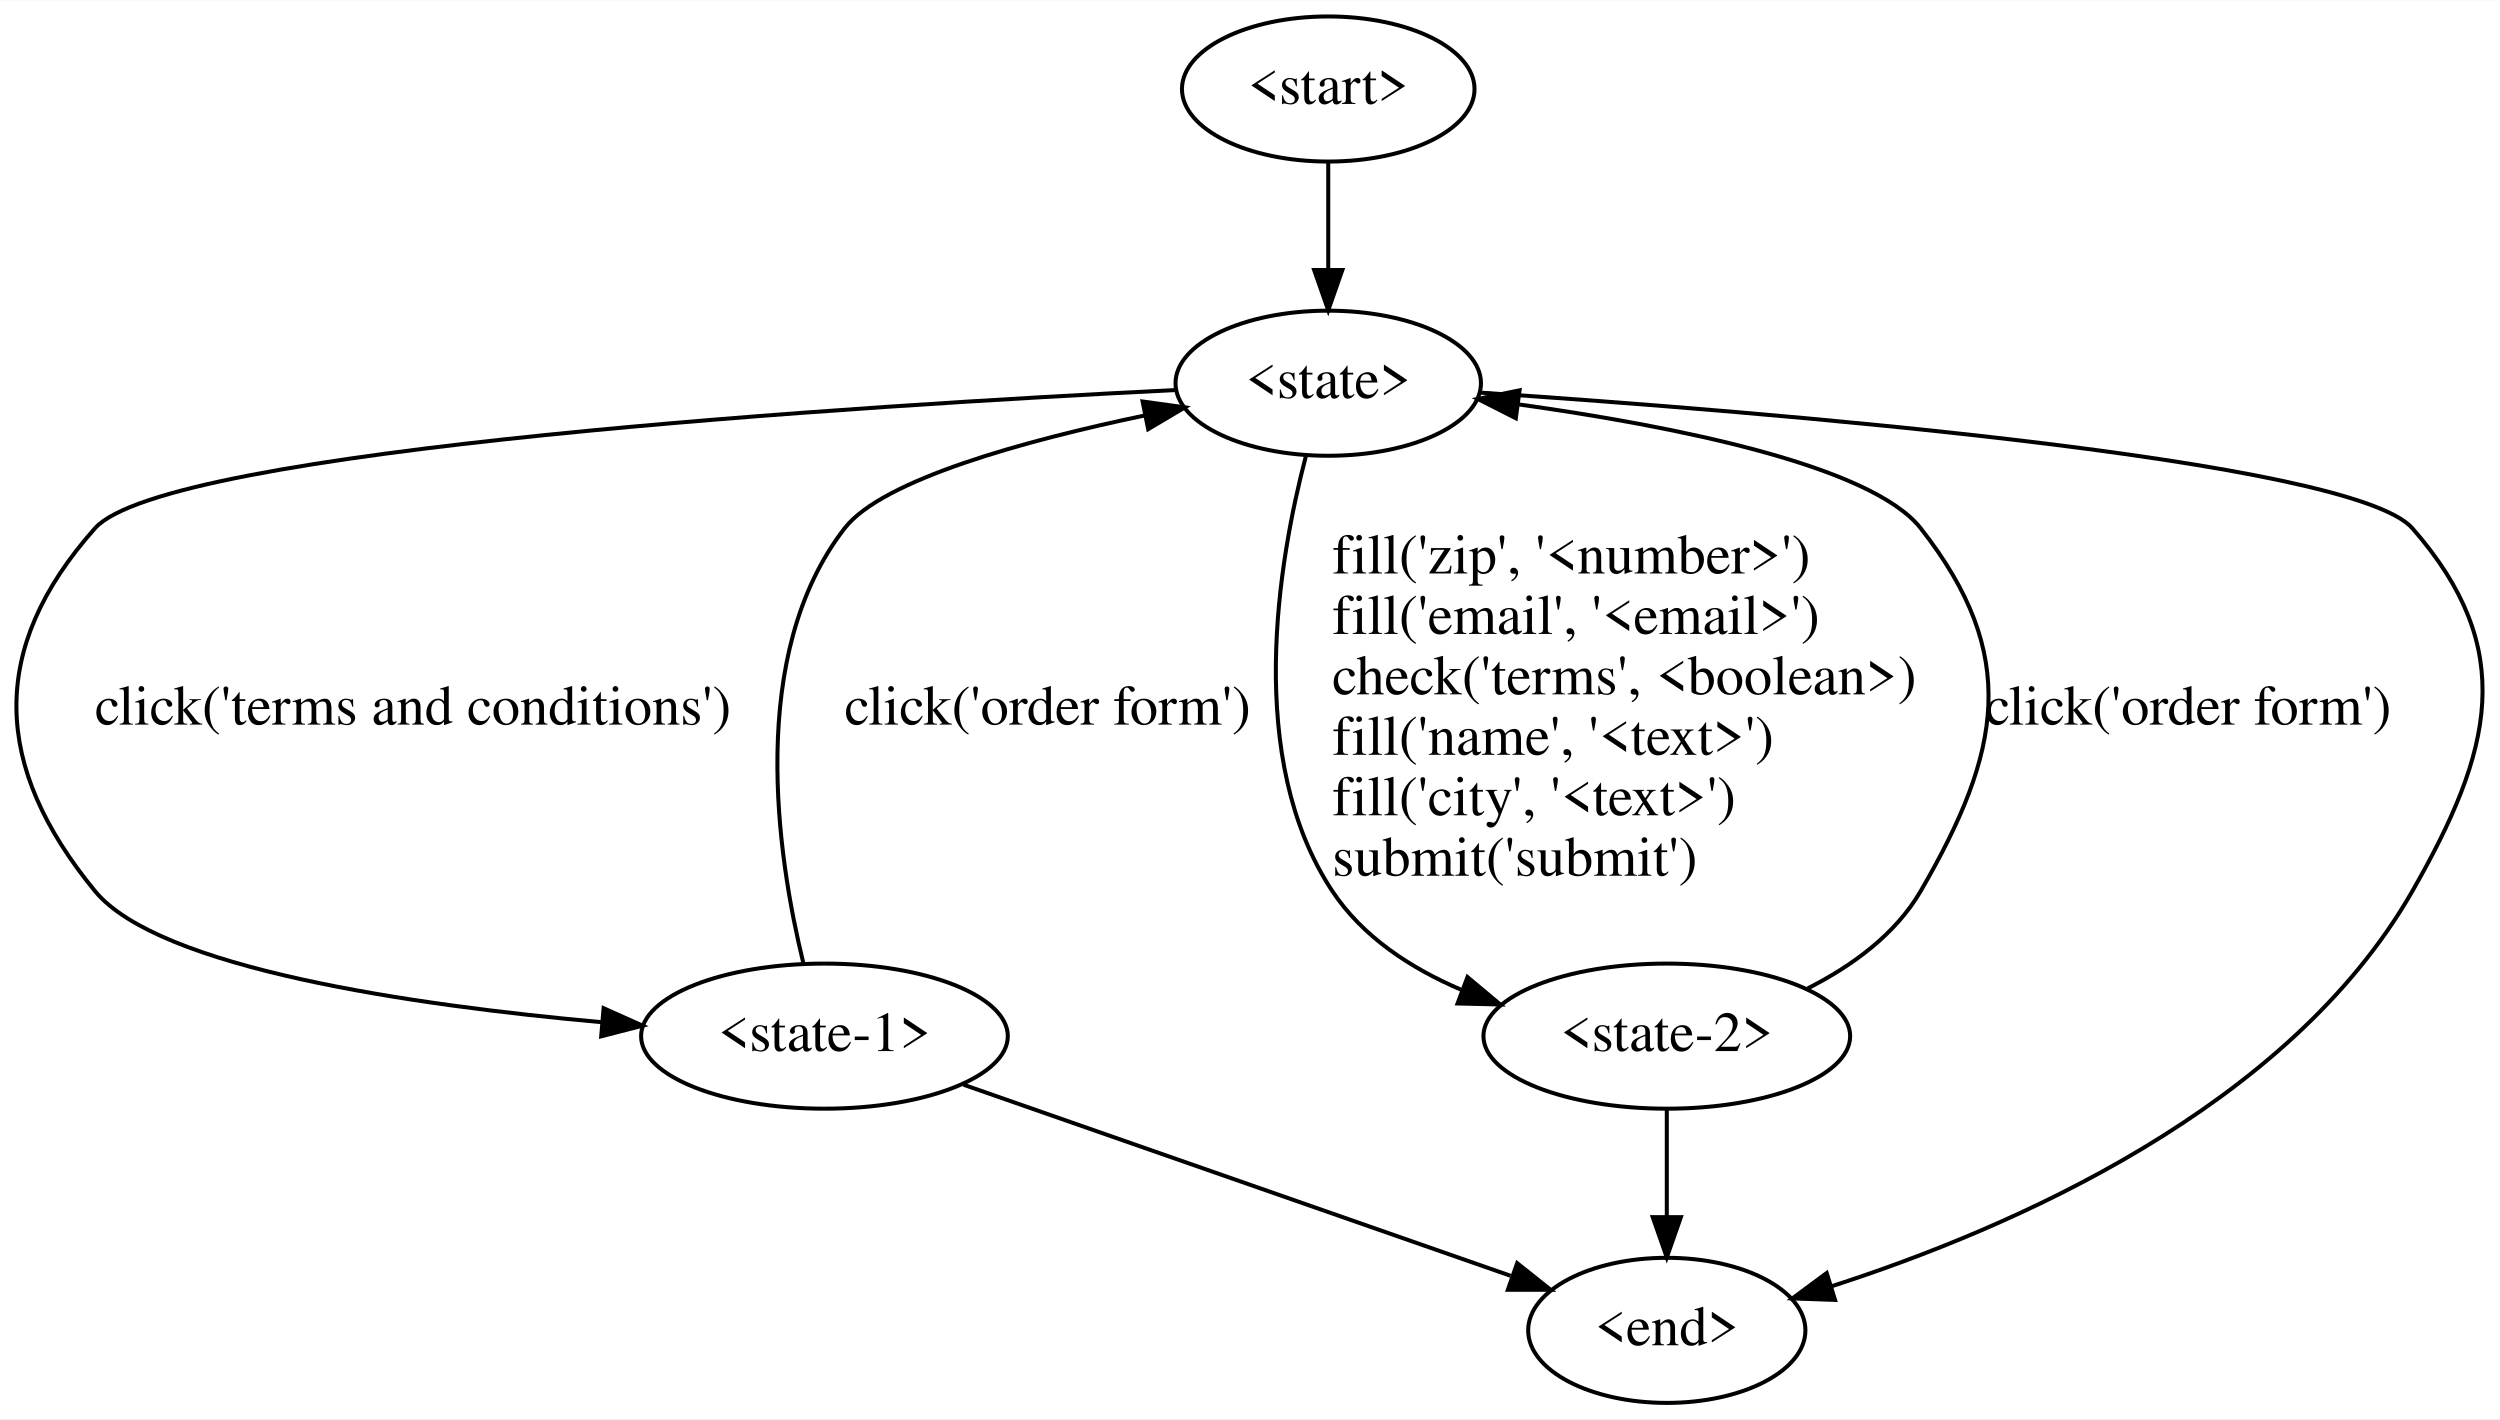
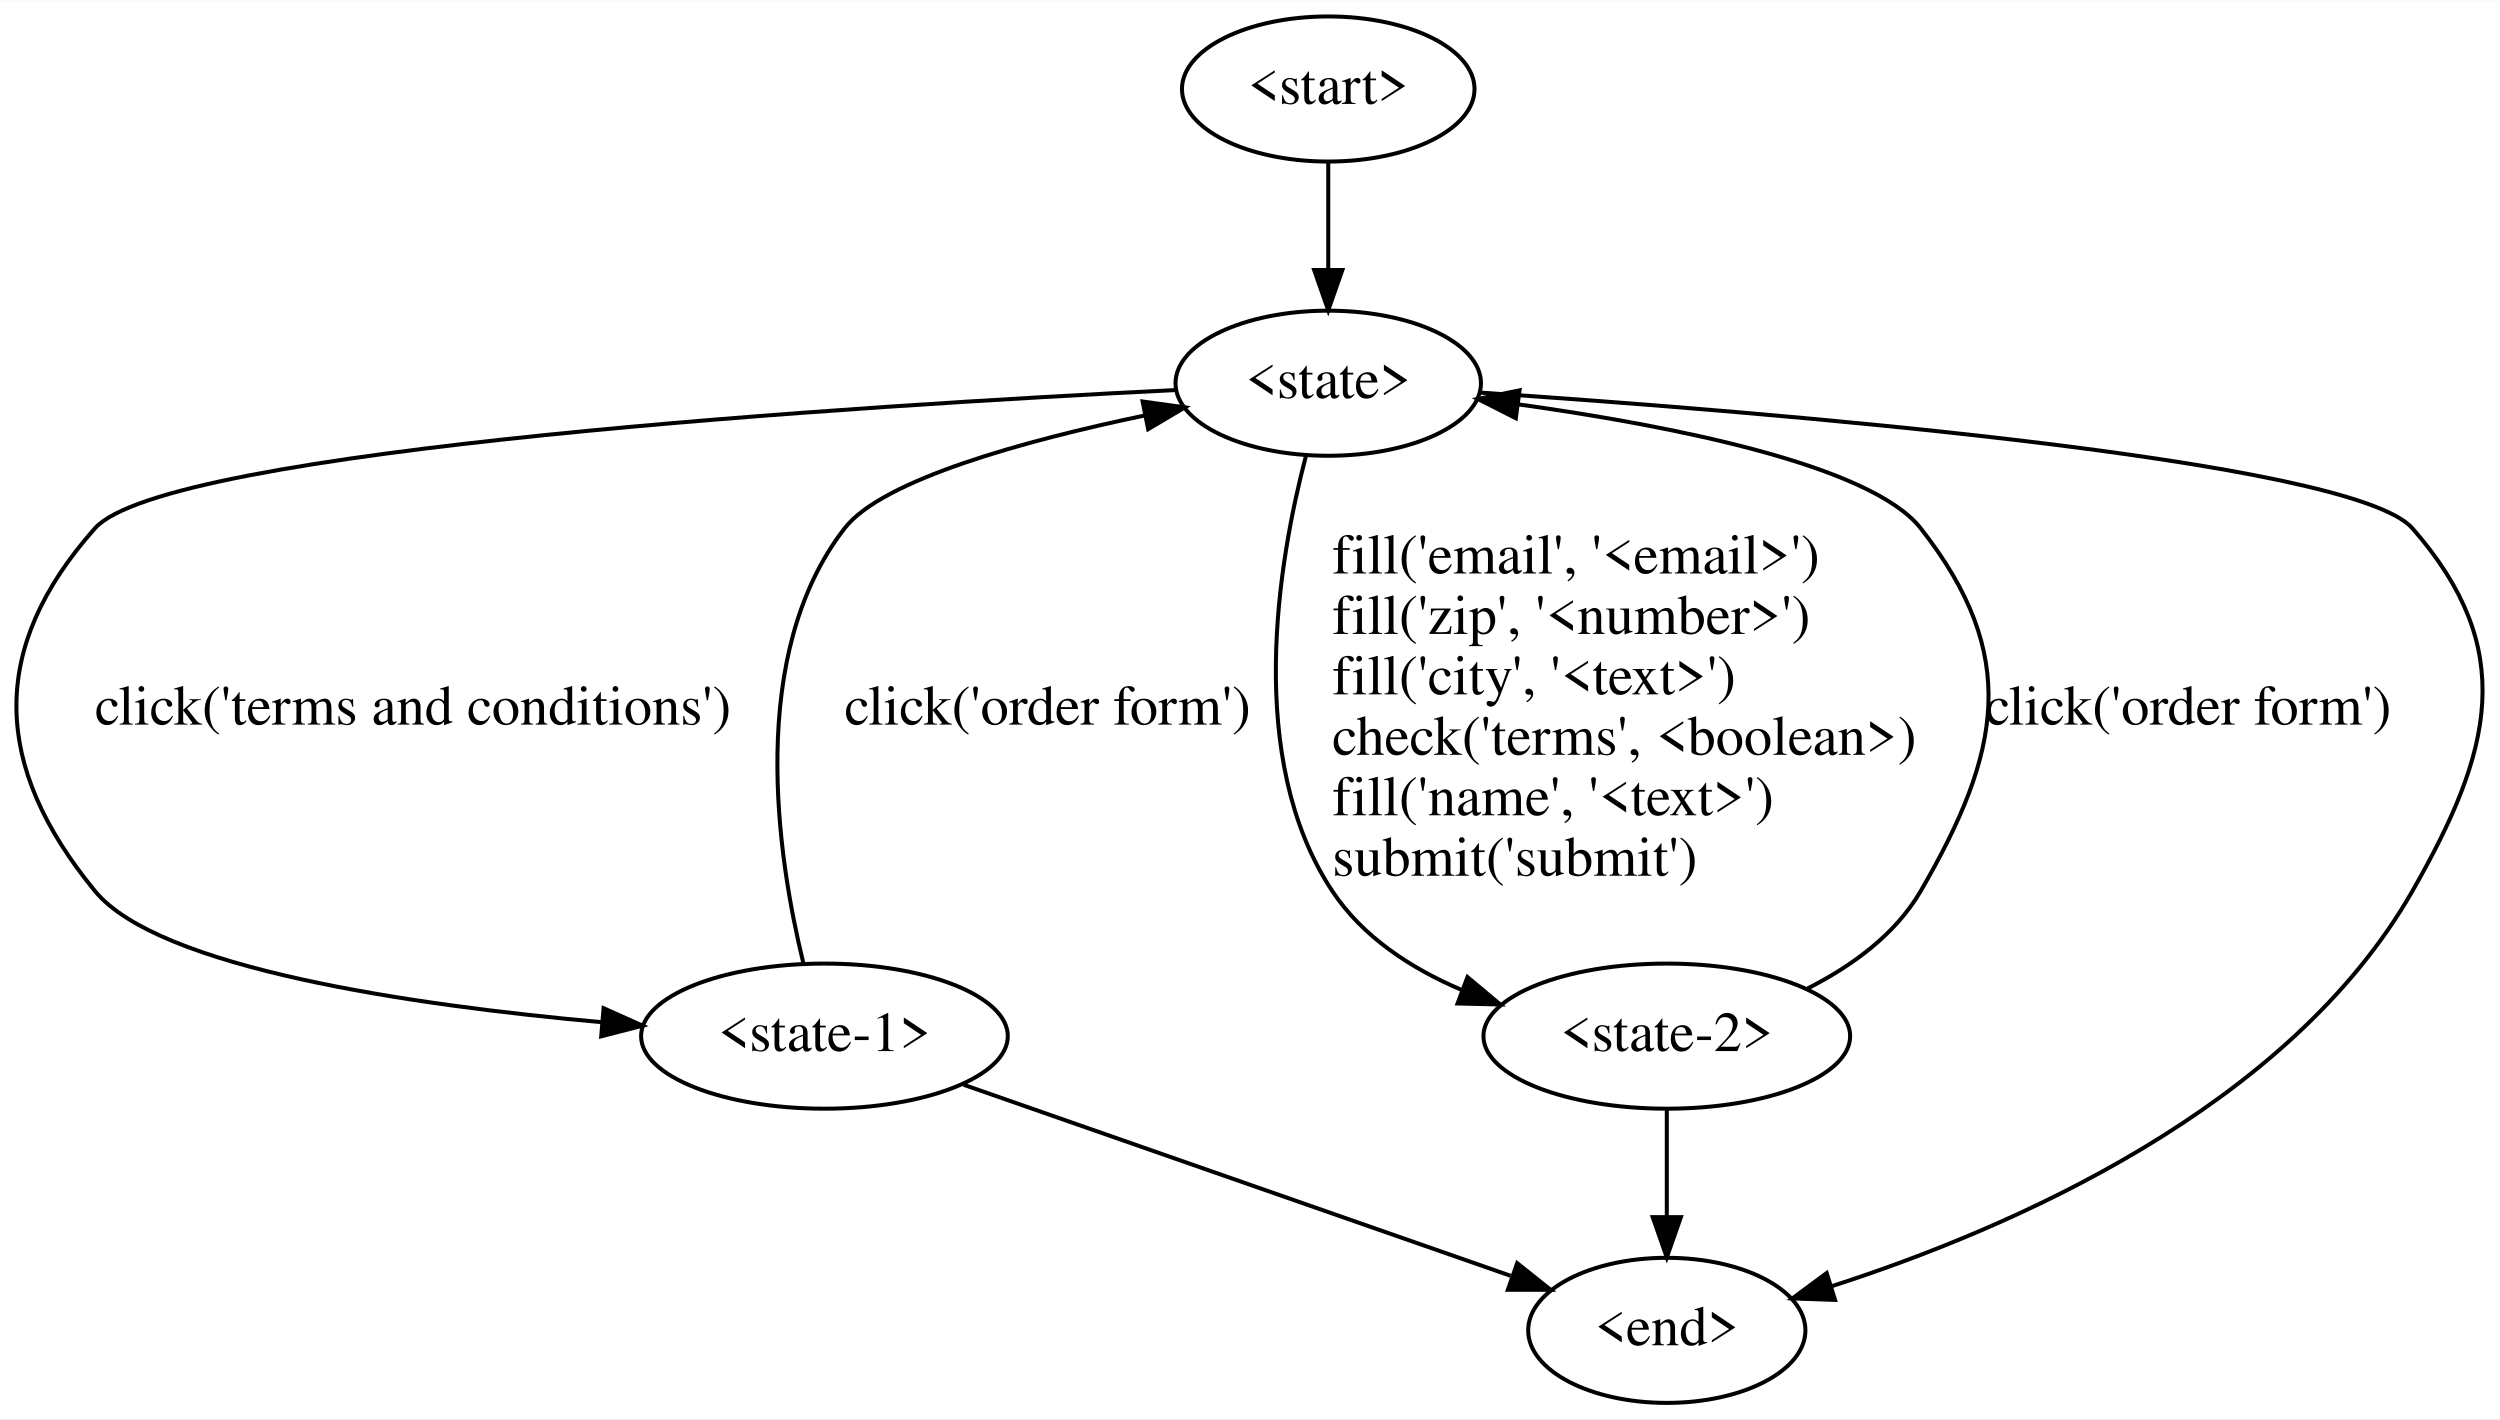
<svg xmlns="http://www.w3.org/2000/svg" width="620pt" height="352pt" viewBox="0.00 0.00 620.29 352.00">
  <g id="graph0" class="graph" transform="scale(1 1) rotate(0) translate(4 348)">
    <polygon fill="#ffffff" stroke="transparent" points="-4,4 -4,-348 616.286,-348 616.286,4 -4,4" />
    <g id="node1" class="node">
      <ellipse fill="none" stroke="#000000" cx="325.559" cy="-326" rx="36.294" ry="18" />
      <text text-anchor="middle" x="325.559" y="-322.3" font-family="Times,serif" font-size="14.00" fill="#000000">&lt;start&gt;</text>
    </g>
    <g id="node2" class="node">
      <ellipse fill="none" stroke="#000000" cx="325.559" cy="-253" rx="37.894" ry="18" />
      <text text-anchor="middle" x="325.559" y="-249.3" font-family="Times,serif" font-size="14.00" fill="#000000">&lt;state&gt;</text>
    </g>
    <g id="edge1" class="edge">
      <path fill="none" stroke="#000000" d="M325.559,-307.955C325.559,-299.883 325.559,-290.176 325.559,-281.182" />
      <polygon fill="#000000" stroke="#000000" points="329.059,-281.09 325.559,-271.09 322.059,-281.09 329.059,-281.09" />
    </g>
    <g id="node3" class="node">
      <ellipse fill="none" stroke="#000000" cx="200.559" cy="-91" rx="45.492" ry="18" />
      <text text-anchor="middle" x="200.559" y="-87.3" font-family="Times,serif" font-size="14.00" fill="#000000">&lt;state-1&gt;</text>
    </g>
    <g id="edge2" class="edge">
      <path fill="none" stroke="#000000" d="M287.97,-251.326C210.145,-247.474 37.132,-236.762 19.559,-217 -7.022,-187.109 -5.817,-157.92 19.559,-127 35.276,-107.849 98.059,-98.698 145.306,-94.455" />
      <polygon fill="#000000" stroke="#000000" points="145.762,-97.929 155.431,-93.598 145.172,-90.954 145.762,-97.929" />
      <text text-anchor="start" x="19.559" y="-168.3" font-family="Times,serif" font-size="14.00" fill="#000000">click('terms and conditions')</text>
    </g>
    <g id="node4" class="node">
      <ellipse fill="none" stroke="#000000" cx="409.559" cy="-91" rx="45.492" ry="18" />
      <text text-anchor="middle" x="409.559" y="-87.3" font-family="Times,serif" font-size="14.00" fill="#000000">&lt;state-2&gt;</text>
    </g>
    <g id="edge3" class="edge">
      <path fill="none" stroke="#000000" d="M320.024,-234.96C313.159,-208.788 304.824,-159.834 326.559,-127 334.09,-115.624 346.065,-107.823 358.602,-102.481" />
      <polygon fill="#000000" stroke="#000000" points="360.108,-105.654 368.235,-98.857 357.643,-99.103 360.108,-105.654" />
-       <text text-anchor="start" x="326.559" y="-205.8" font-family="Times,serif" font-size="14.00" fill="#000000">fill('zip', '&lt;number&gt;')</text>
-       <text text-anchor="start" x="326.559" y="-190.8" font-family="Times,serif" font-size="14.00" fill="#000000">fill('email', '&lt;email&gt;')</text>
-       <text text-anchor="start" x="326.559" y="-175.8" font-family="Times,serif" font-size="14.00" fill="#000000">check('terms', &lt;boolean&gt;)</text>
-       <text text-anchor="start" x="326.559" y="-160.8" font-family="Times,serif" font-size="14.00" fill="#000000">fill('name', '&lt;text&gt;')</text>
-       <text text-anchor="start" x="326.559" y="-145.8" font-family="Times,serif" font-size="14.00" fill="#000000">fill('city', '&lt;text&gt;')</text>
+       <text text-anchor="start" x="326.559" y="-205.8" font-family="Times,serif" font-size="14.00" fill="#000000">fill('email', '&lt;email&gt;')</text>
+       <text text-anchor="start" x="326.559" y="-190.8" font-family="Times,serif" font-size="14.00" fill="#000000">fill('zip', '&lt;number&gt;')</text>
+       <text text-anchor="start" x="326.559" y="-175.8" font-family="Times,serif" font-size="14.00" fill="#000000">fill('city', '&lt;text&gt;')</text>
+       <text text-anchor="start" x="326.559" y="-160.8" font-family="Times,serif" font-size="14.00" fill="#000000">check('terms', &lt;boolean&gt;)</text>
+       <text text-anchor="start" x="326.559" y="-145.8" font-family="Times,serif" font-size="14.00" fill="#000000">fill('name', '&lt;text&gt;')</text>
      <text text-anchor="start" x="326.559" y="-130.8" font-family="Times,serif" font-size="14.00" fill="#000000">submit('submit')</text>
    </g>
    <g id="node5" class="node">
      <ellipse fill="none" stroke="#000000" cx="409.559" cy="-18" rx="34.394" ry="18" />
      <text text-anchor="middle" x="409.559" y="-14.3" font-family="Times,serif" font-size="14.00" fill="#000000">&lt;end&gt;</text>
    </g>
    <g id="edge4" class="edge">
      <path fill="none" stroke="#000000" d="M363.147,-250.678C433.544,-245.943 579.549,-234.153 594.559,-217 620.901,-186.898 614.406,-161.729 594.559,-127 563.778,-73.138 494.84,-43.243 450.361,-28.915" />
      <polygon fill="#000000" stroke="#000000" points="451.303,-25.543 440.715,-25.927 449.232,-32.229 451.303,-25.543" />
    </g>
    <g id="edge5" class="edge">
      <path fill="none" stroke="#000000" d="M195.343,-109.044C188.833,-135.665 181.28,-185.685 205.559,-217 214.928,-229.085 250.205,-238.755 280.105,-245.017" />
      <polygon fill="#000000" stroke="#000000" points="279.499,-248.465 289.993,-247.008 280.881,-241.603 279.499,-248.465" />
      <text text-anchor="start" x="205.559" y="-168.3" font-family="Times,serif" font-size="14.00" fill="#000000">click('order form')</text>
    </g>
    <g id="edge6" class="edge">
      <path fill="none" stroke="#000000" d="M235.071,-78.945C272.428,-65.897 331.87,-45.136 370.805,-31.536" />
      <polygon fill="#000000" stroke="#000000" points="372.435,-34.674 380.721,-28.073 370.127,-28.066 372.435,-34.674" />
    </g>
    <g id="edge7" class="edge">
      <path fill="none" stroke="#000000" d="M444.518,-102.842C455.459,-108.386 466.299,-116.213 472.559,-127 492.636,-161.596 497.251,-185.531 472.559,-217 460.238,-232.702 410.77,-242.446 372.584,-247.774" />
      <polygon fill="#000000" stroke="#000000" points="372.101,-244.307 362.651,-249.097 373.026,-251.245 372.101,-244.307" />
      <text text-anchor="start" x="488.559" y="-168.3" font-family="Times,serif" font-size="14.00" fill="#000000">click('order form')</text>
    </g>
    <g id="edge8" class="edge">
      <path fill="none" stroke="#000000" d="M409.559,-72.955C409.559,-64.883 409.559,-55.176 409.559,-46.182" />
      <polygon fill="#000000" stroke="#000000" points="413.059,-46.09 409.559,-36.09 406.059,-46.09 413.059,-46.09" />
    </g>
  </g>
</svg>
